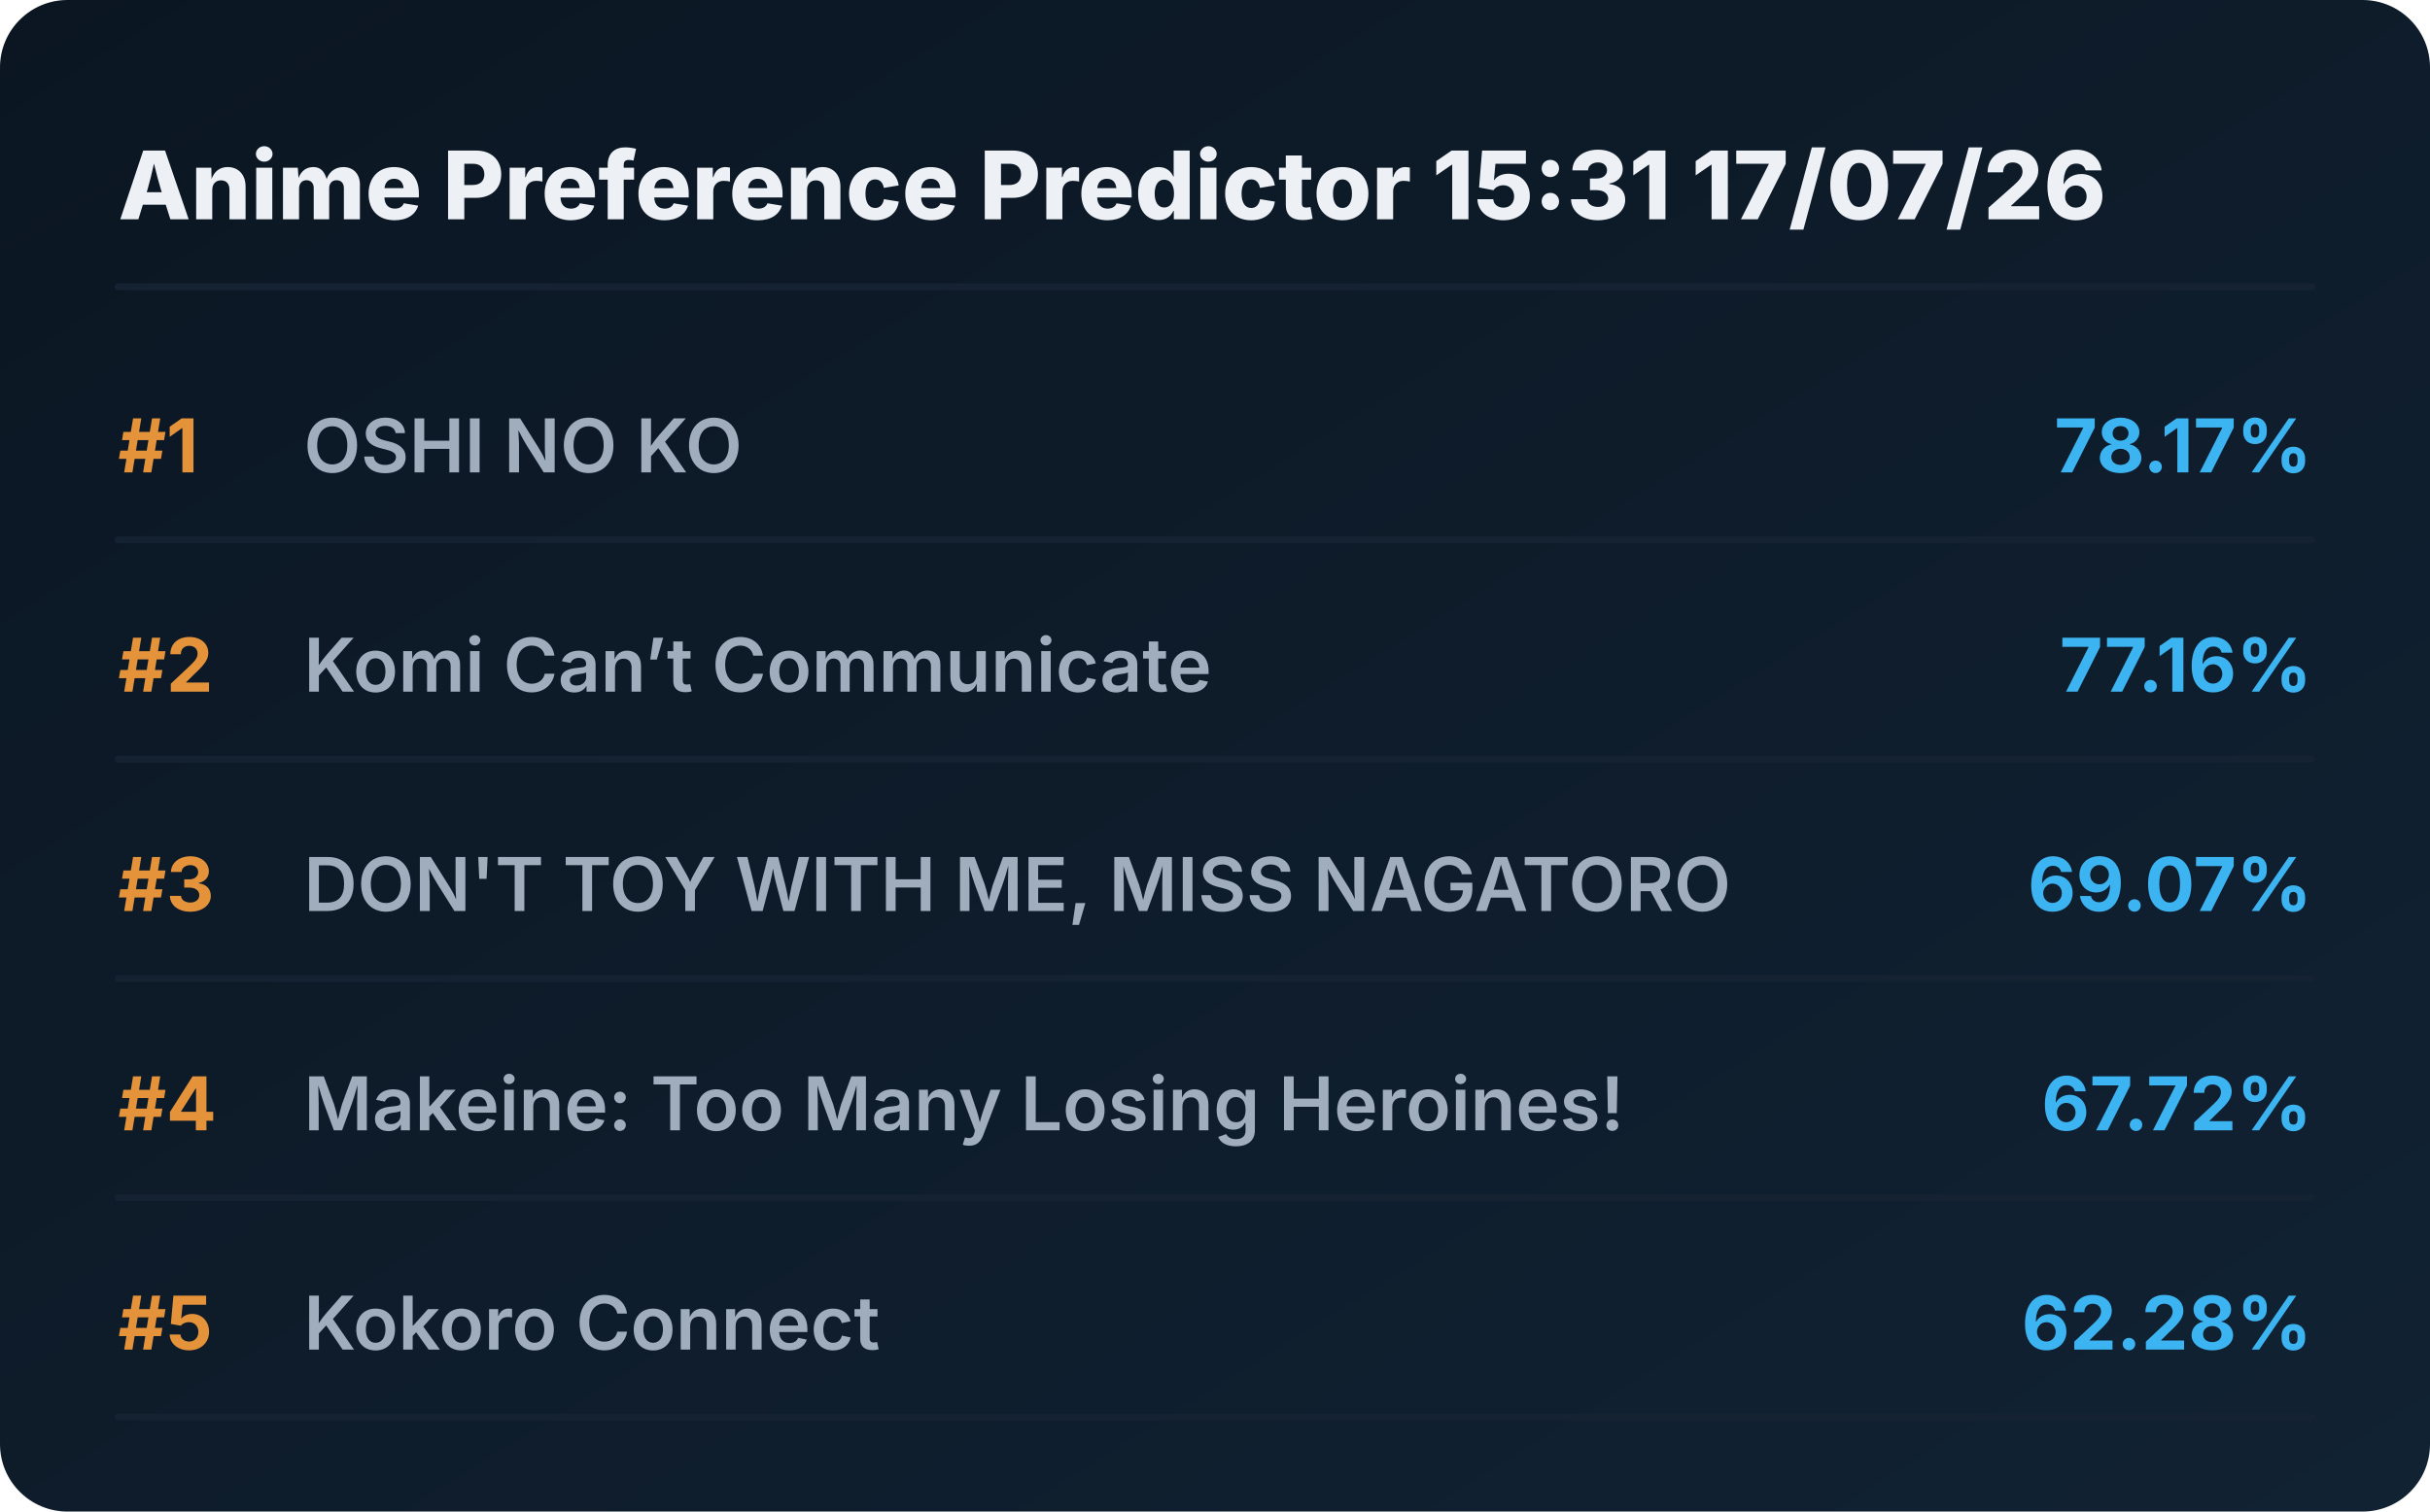
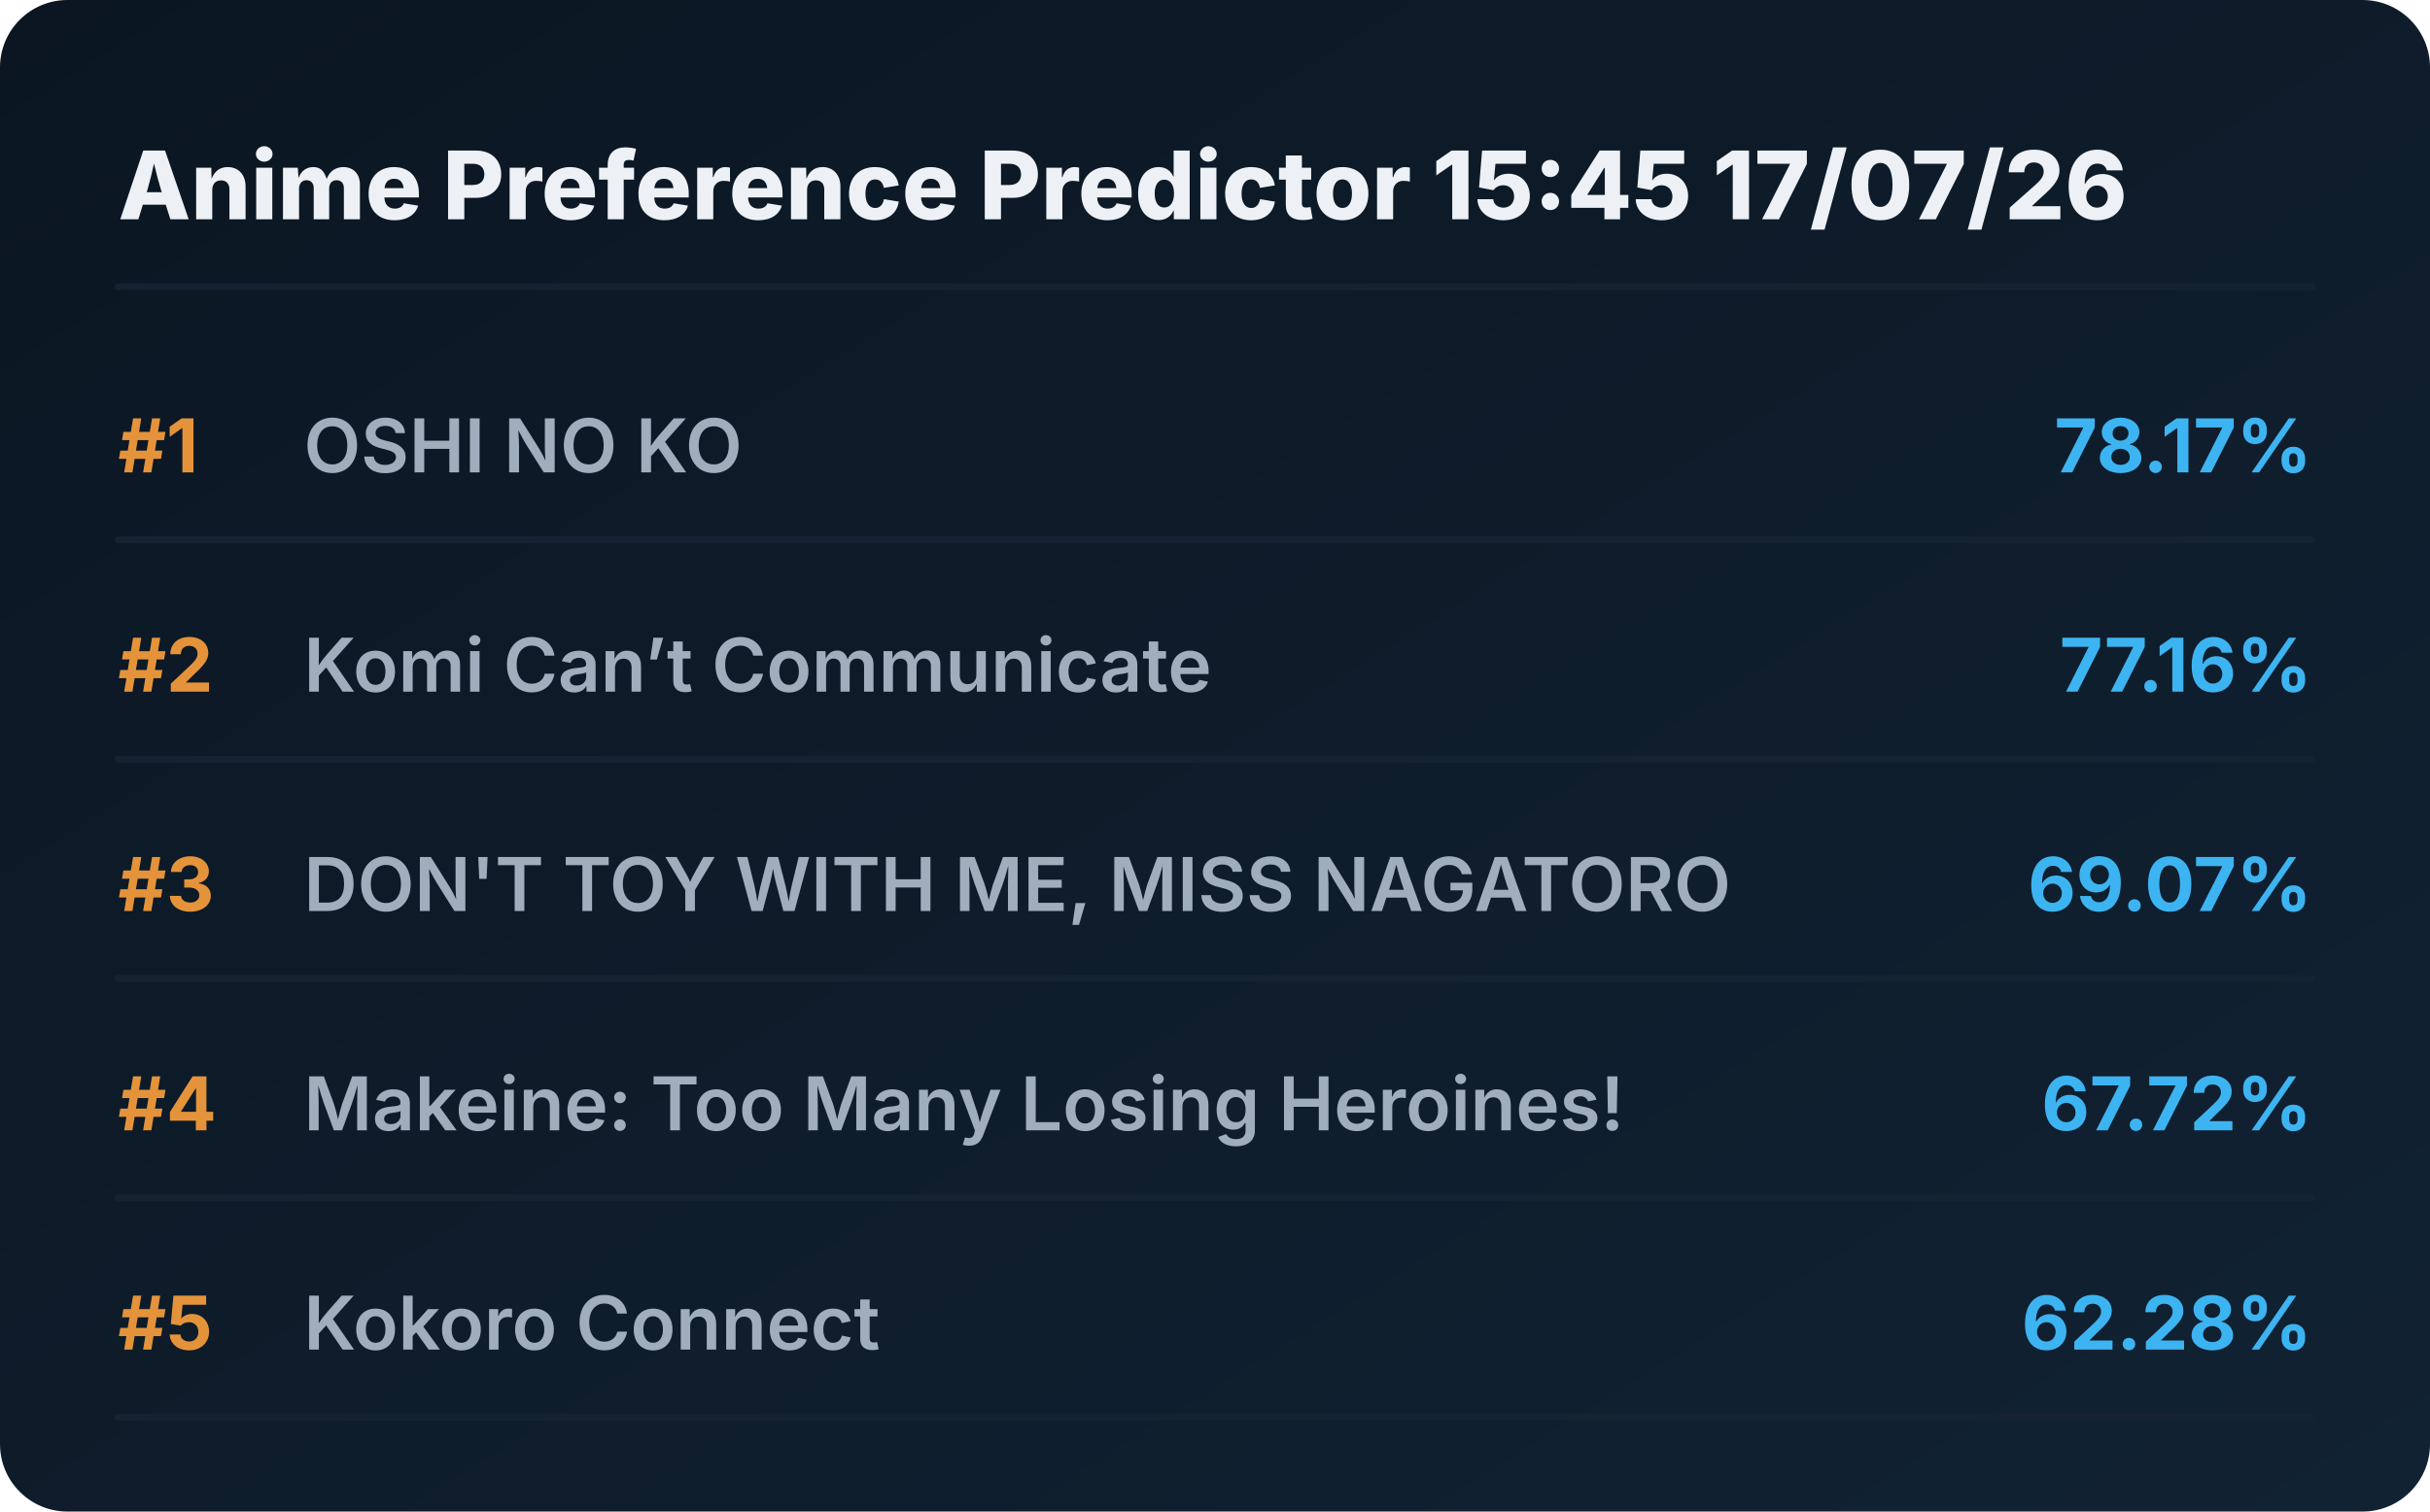
<svg xmlns="http://www.w3.org/2000/svg" viewBox="0 0 720 448" preserveAspectRatio="xMidYMid meet" style="width: 100%; height: auto; max-width: 720px;">
  <defs>
    <linearGradient id="boxGrad" x1="0%" y1="0%" x2="100%" y2="100%">
      <stop offset="0%" stop-color="#0b1622" />
      <stop offset="100%" stop-color="#112233" />
    </linearGradient>
    <clipPath id="titleClip">
      <rect x="90" y="0" width="510" height="100%" />
    </clipPath>
  </defs>
  <style>
    .bg { fill: url(#boxGrad); rx: 20px; }
    .header { font-family: 'Overpass', 'Inter', system-ui, sans-serif; font-weight: 800; font-size: 28px; fill: #edf1f5; }
    .rank { font-family: 'Overpass', 'Inter', system-ui, sans-serif; font-weight: 700; font-size: 22px; fill: #e5933a; }
    .title { font-family: 'Overpass', 'Inter', system-ui, sans-serif; font-weight: 600; font-size: 22px; fill: #9fadbd; }
    .score { font-family: 'Overpass', 'Inter', system-ui, sans-serif; font-weight: 700; font-size: 22px; fill: #3db4f2; }
    .line { stroke: #152232; stroke-width: 2; stroke-linecap: round; }
  </style>
  <rect class="bg" width="720" height="448" />
-   <text x="35" y="65" class="header">Anime Preference Predictor 15:31 17/07/26</text>
+   <text x="35" y="65" class="header">Anime Preference Predictor 15:45 17/07/26</text>
  <line x1="35" y1="85" x2="685" y2="85" class="line" />
  <g transform="translate(0, 0)">
    <text x="35" y="140" class="rank">#1</text>
    <text x="90" y="140" class="title">OSHI NO KO</text>
    <text x="685" y="140" class="score" text-anchor="end">78.17%</text>
    <line x1="35" y1="160" x2="685" y2="160" class="line" />
  </g>
  <g transform="translate(0, 65)">
    <text x="35" y="140" class="rank">#2</text>
    <text x="90" y="140" class="title">Komi Can’t Communicate</text>
    <text x="685" y="140" class="score" text-anchor="end">77.16%</text>
    <line x1="35" y1="160" x2="685" y2="160" class="line" />
  </g>
  <g transform="translate(0, 130)">
    <text x="35" y="140" class="rank">#3</text>
    <text x="90" y="140" class="title">DON'T TOY WITH ME, MISS NAGATORO</text>
    <text x="685" y="140" class="score" text-anchor="end">69.07%</text>
    <line x1="35" y1="160" x2="685" y2="160" class="line" />
  </g>
  <g transform="translate(0, 195)">
    <text x="35" y="140" class="rank">#4</text>
    <text x="90" y="140" class="title">Makeine: Too Many Losing Heroines!</text>
    <text x="685" y="140" class="score" text-anchor="end">67.72%</text>
    <line x1="35" y1="160" x2="685" y2="160" class="line" />
  </g>
  <g transform="translate(0, 260)">
    <text x="35" y="140" class="rank">#5</text>
    <text x="90" y="140" class="title">Kokoro Connect</text>
    <text x="685" y="140" class="score" text-anchor="end">62.28%</text>
    <line x1="35" y1="160" x2="685" y2="160" class="line" />
  </g>
</svg>
